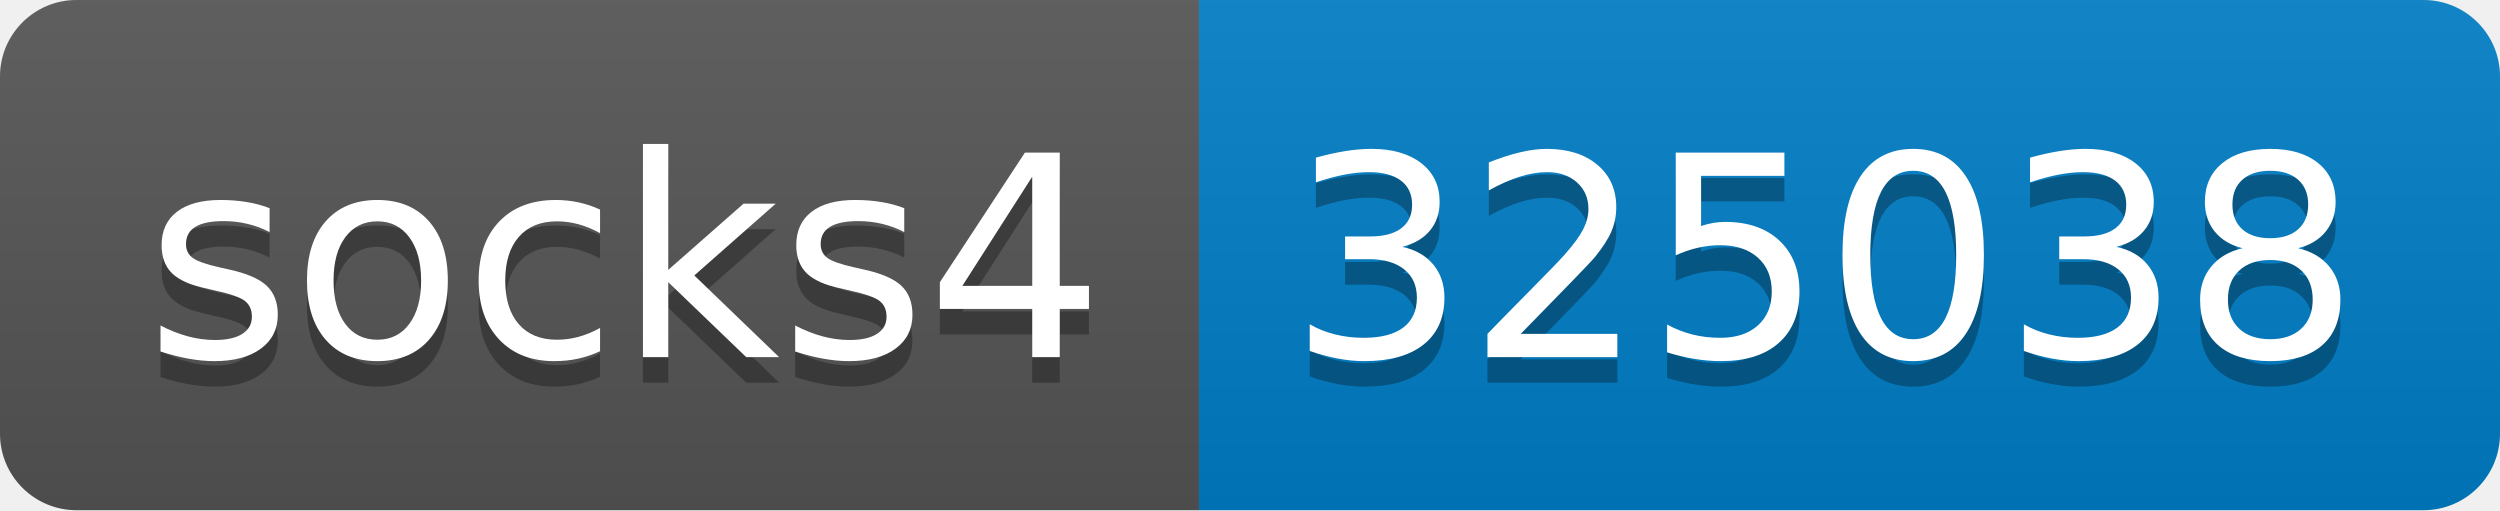
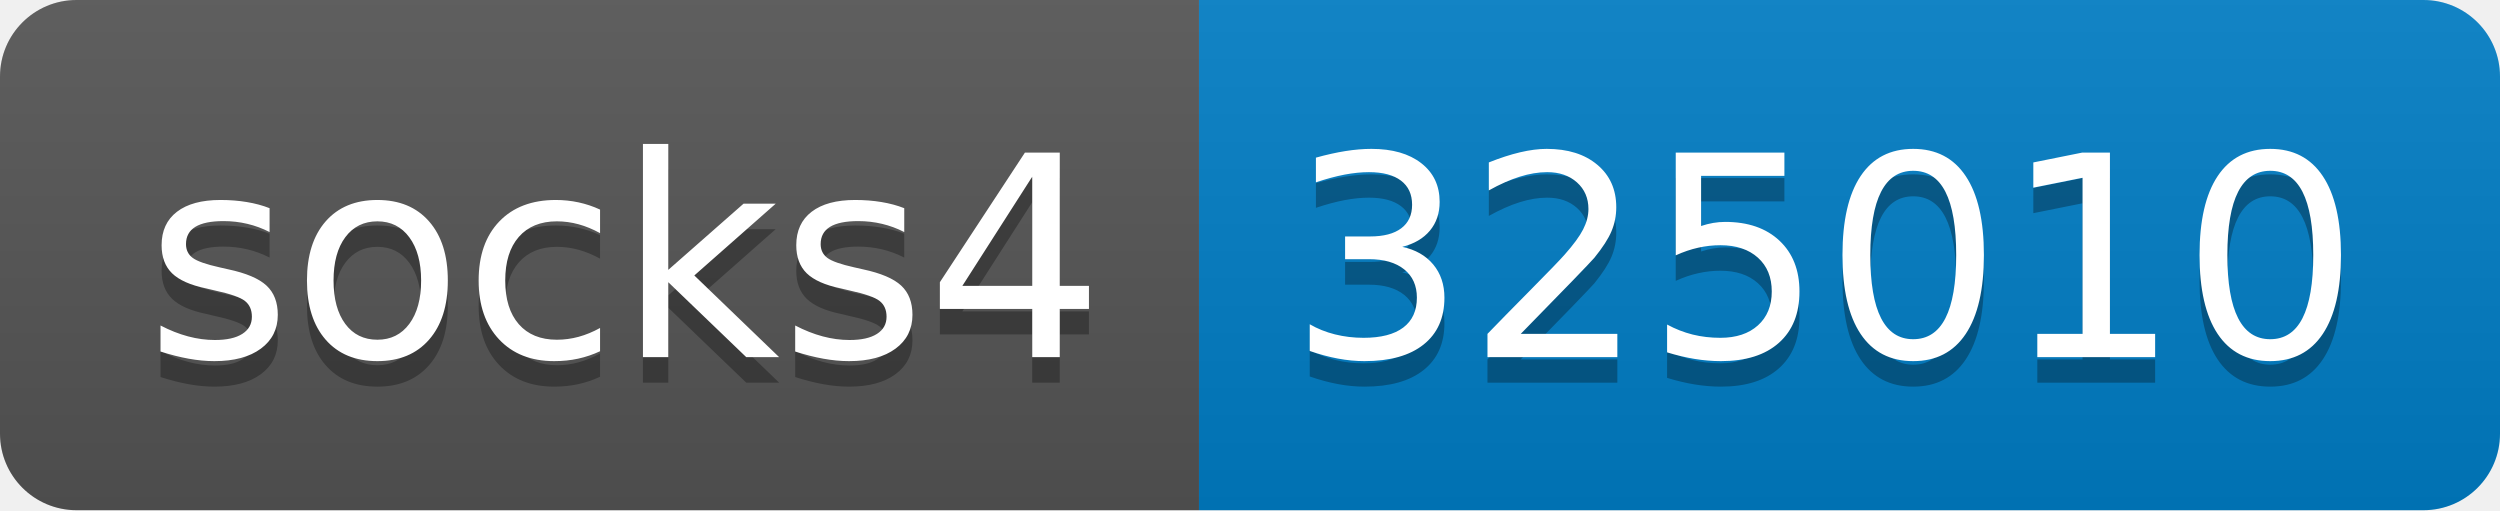
- <svg xmlns="http://www.w3.org/2000/svg" width="98" height="20" role="img" aria-label="socks4: 325038">
+ <svg xmlns="http://www.w3.org/2000/svg" width="98" height="20" role="img" aria-label="socks4: 325010">
  <linearGradient id="s" x2="0" y2="100%">
    <stop offset="0" stop-color="#bbb" stop-opacity=".1" />
    <stop offset="1" stop-opacity=".1" />
  </linearGradient>
  <clipPath id="r">
    <rect width="98" height="20" rx="3" fill="#fff" />
  </clipPath>
  <g clip-path="url(#r)">
    <rect width="47" height="20" fill="#555" />
    <rect x="47" width="51" height="20" fill="#007ec6" />
    <rect width="98" height="20" fill="url(#s)" />
  </g>
  <g fill="#fff" text-anchor="middle" font-family="Verdana,Geneva,DejaVu Sans,sans-serif" text-rendering="geometricPrecision" font-size="110">
    <text aria-hidden="true" x="245" y="150" fill="#010101" fill-opacity=".3" transform="scale(.1)" textLength="370">socks4</text>
    <text x="245" y="140" transform="scale(.1)" fill="#fff" textLength="370">socks4</text>
-     <text aria-hidden="true" x="715" y="150" fill="#010101" fill-opacity=".3" transform="scale(.1)" textLength="410">325038</text>
-     <text x="715" y="140" transform="scale(.1)" fill="#fff" textLength="410">325038</text>
+     <text aria-hidden="true" x="715" y="150" fill="#010101" fill-opacity=".3" transform="scale(.1)" textLength="410">325010</text>
+     <text x="715" y="140" transform="scale(.1)" fill="#fff" textLength="410">325010</text>
  </g>
</svg>
